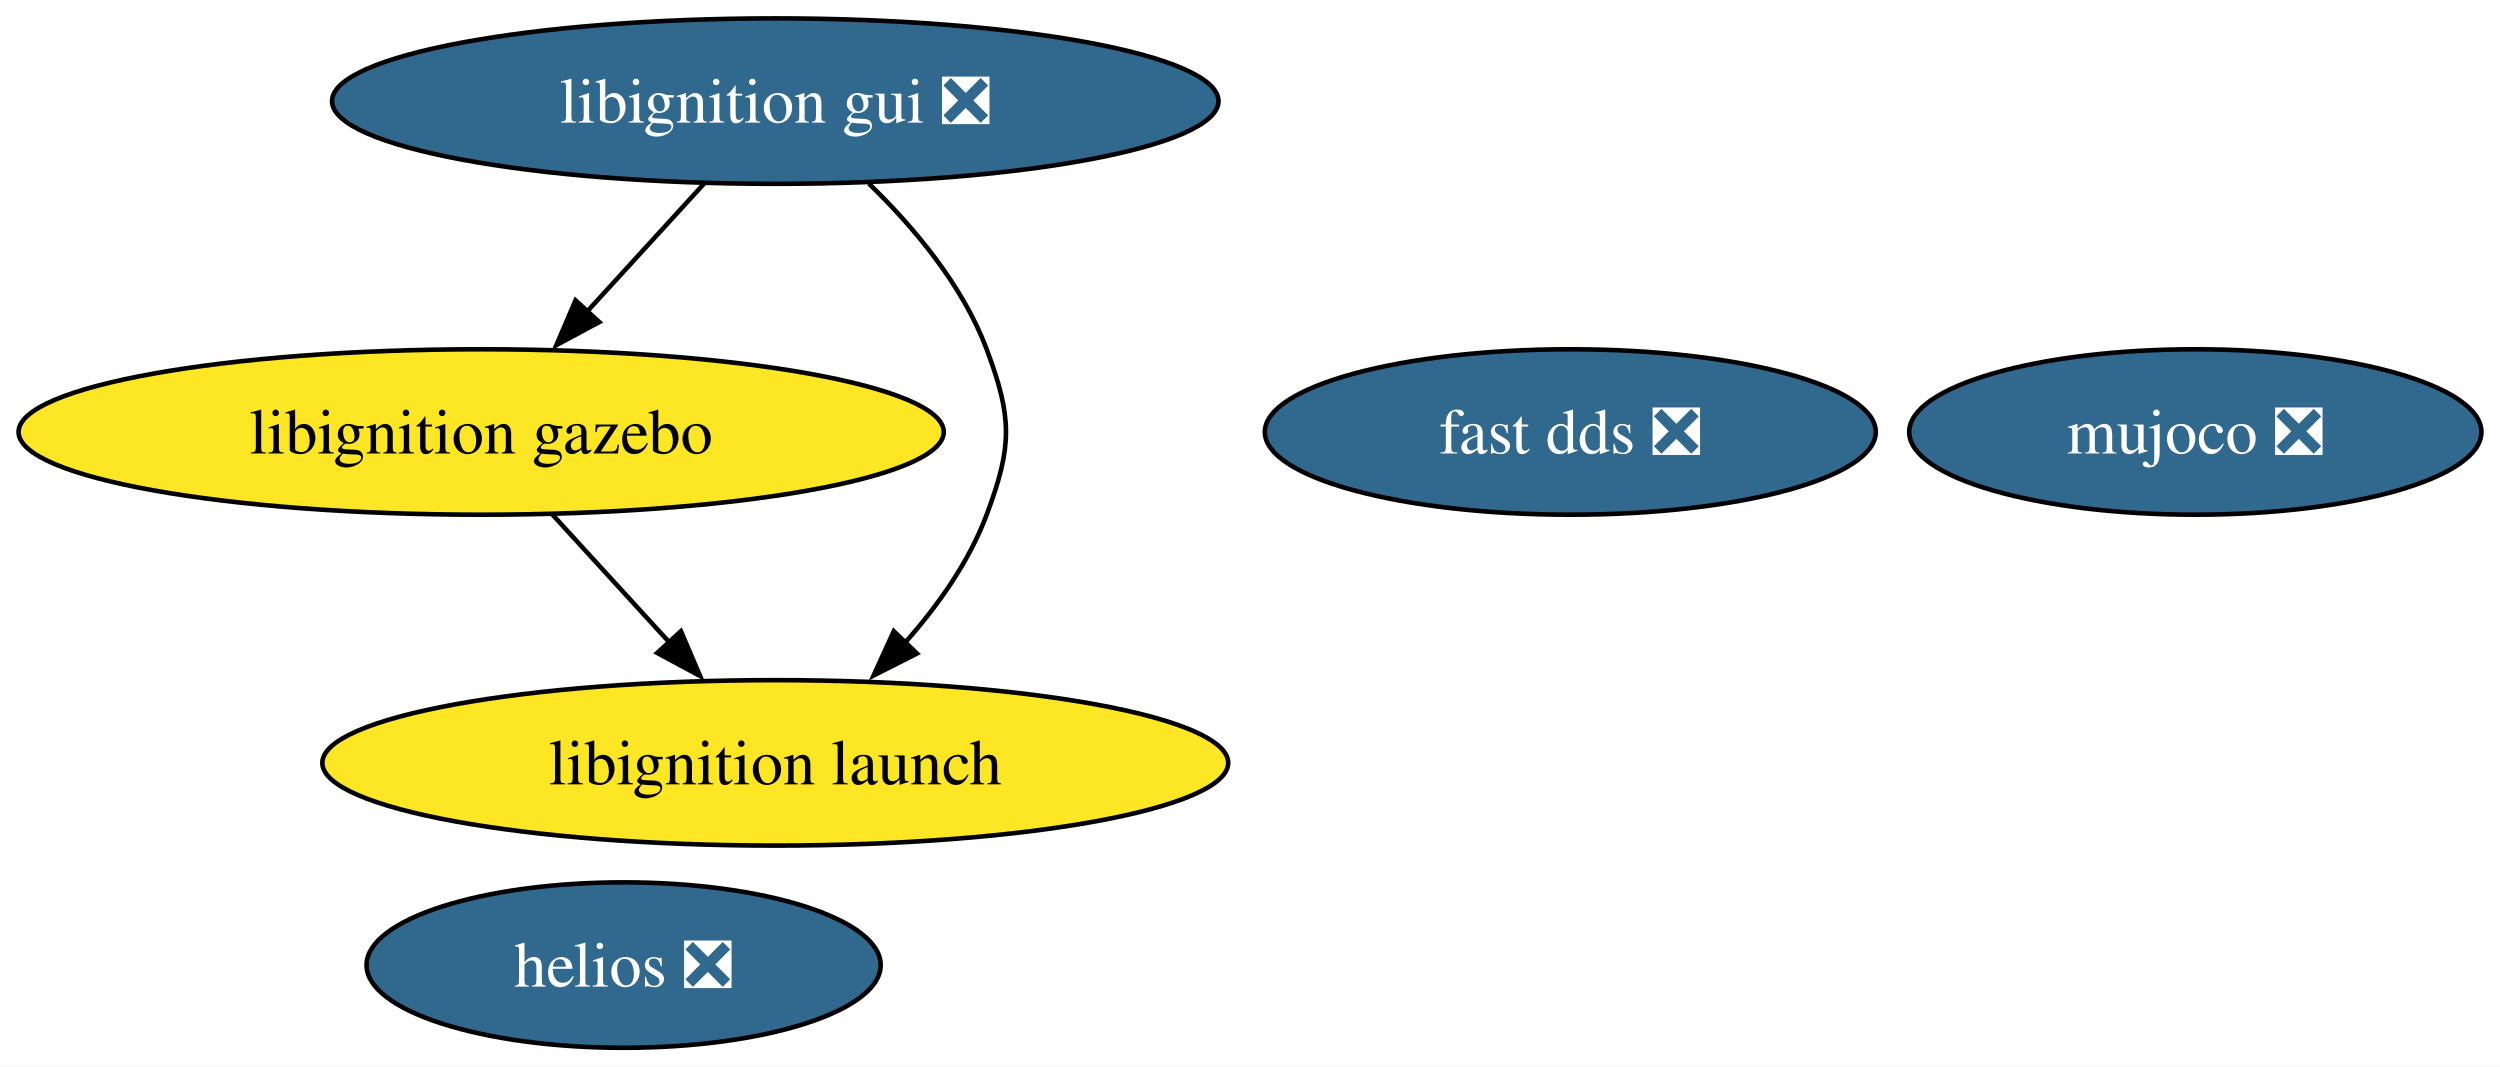
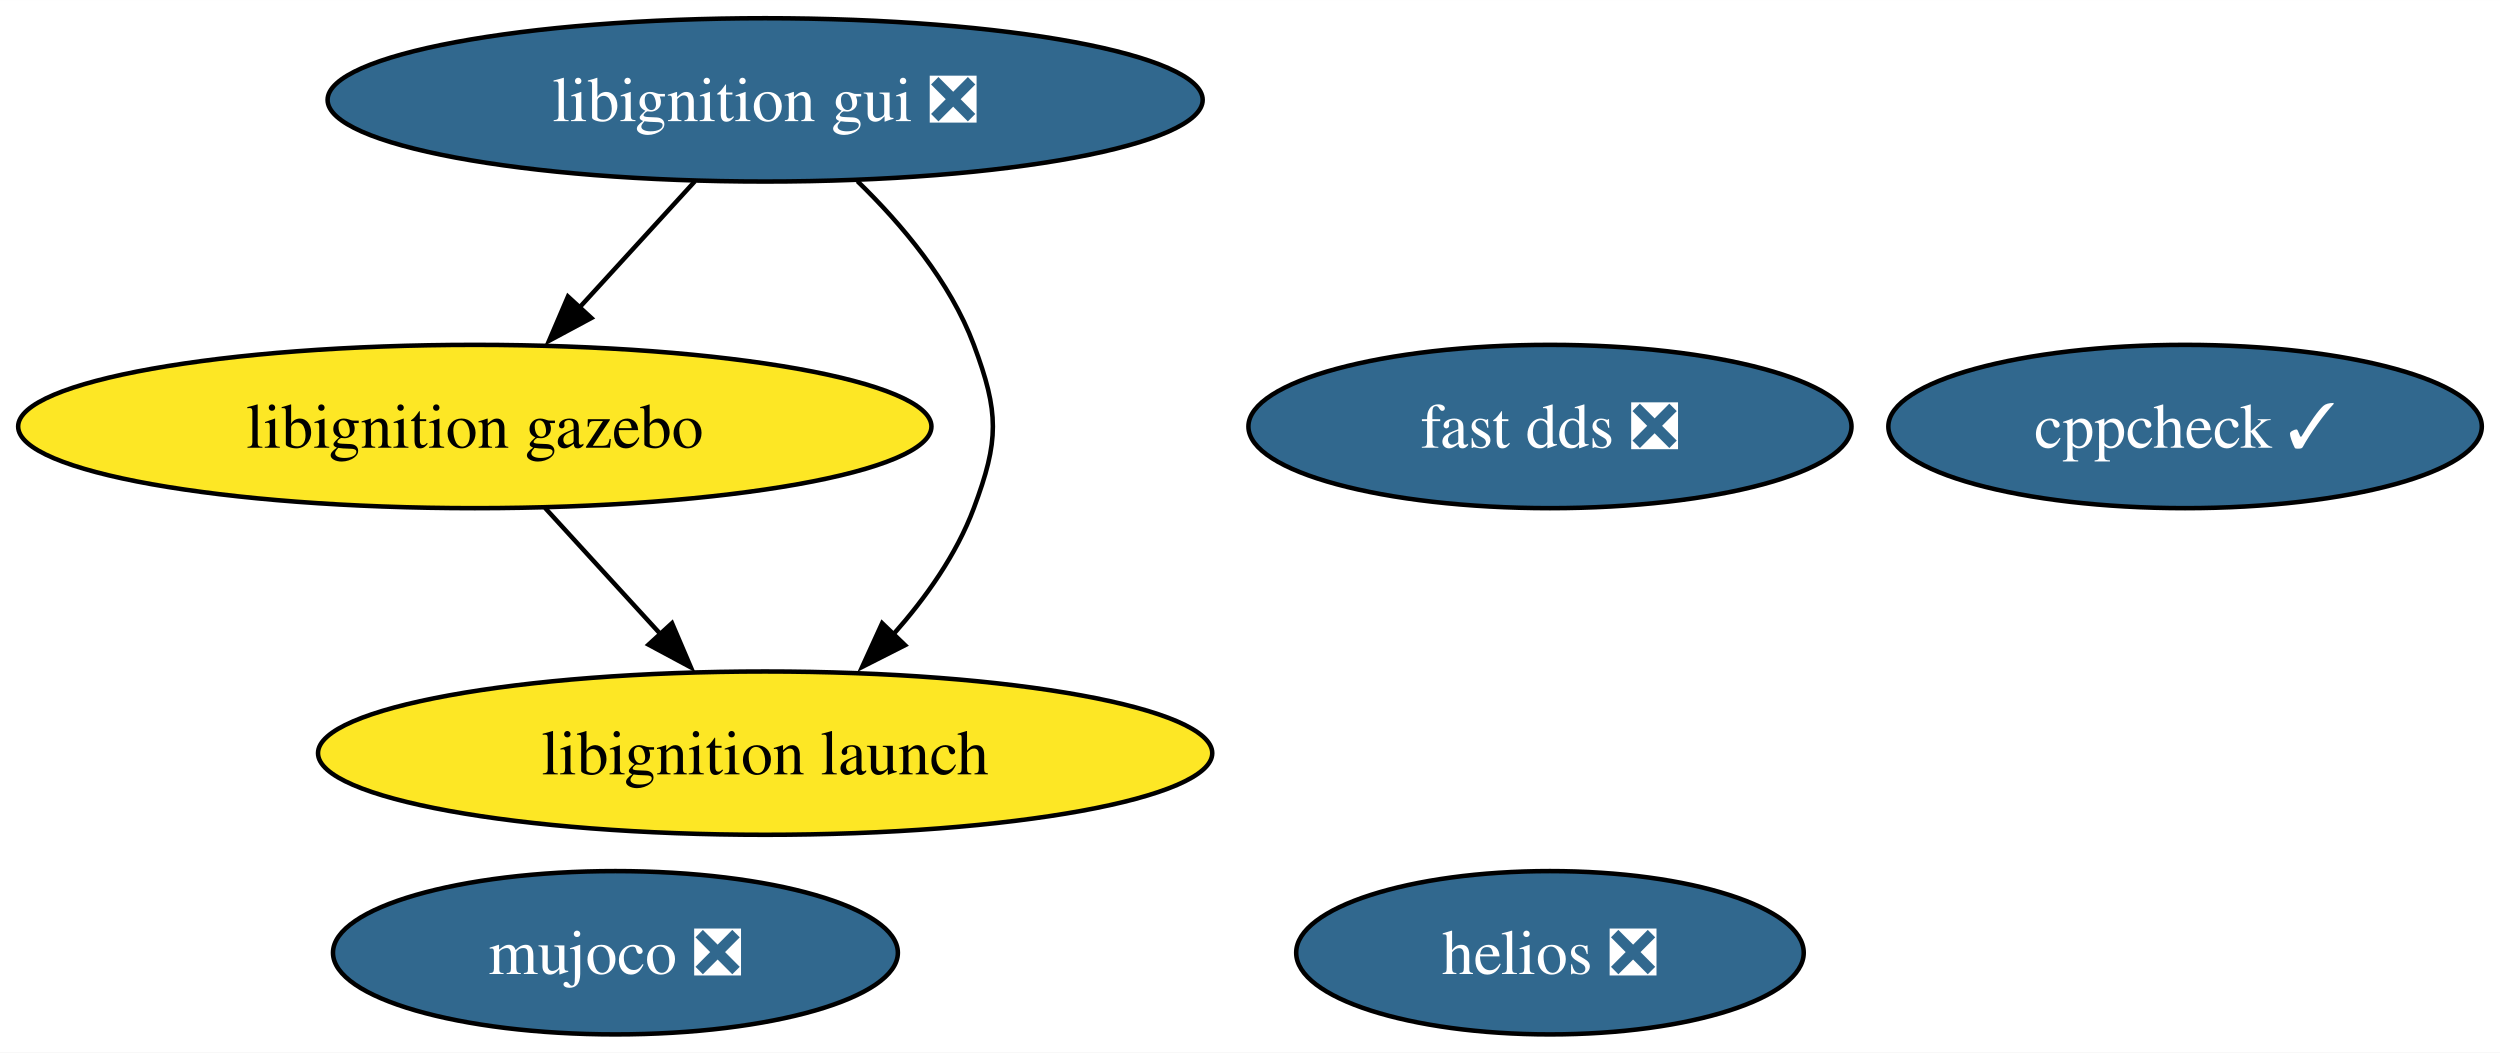
- <svg xmlns="http://www.w3.org/2000/svg" xmlns:xlink="http://www.w3.org/1999/xlink" width="544pt" height="232pt" viewBox="0.00 0.00 543.92 232.00">
+ <svg xmlns="http://www.w3.org/2000/svg" xmlns:xlink="http://www.w3.org/1999/xlink" width="551pt" height="232pt" viewBox="0.00 0.00 551.08 232.00">
  <g id="graph0" class="graph" transform="scale(1 1) rotate(0) translate(4 228)">
-     <polygon fill="white" stroke="none" points="-4,4 -4,-228 539.92,-228 539.92,4 -4,4" />
+     <polygon fill="white" stroke="none" points="-4,4 -4,-228 547.08,-228 547.08,4 -4,4" />
    <g id="node1" class="node">
      <g id="a_node1">
+         <a xlink:href="https://github.com/conda-forge/cppcheck-feedstock/pull/101" xlink:title="cppcheck ✓">
+           <ellipse fill="#31688e" stroke="black" cx="477.66" cy="-134" rx="65.41" ry="18" />
+           <text text-anchor="middle" x="477.66" y="-129.32" font-family="Times,serif" font-size="14.00" fill="white">cppcheck ✓</text>
+         </a>
+       </g>
+     </g>
+     <g id="node2" class="node">
+       <g id="a_node2">
        <a xlink:href="https://github.com/conda-forge/fast-dds-feedstock/pull/17" xlink:title="fast dds ❎">
          <ellipse fill="#31688e" stroke="black" cx="337.66" cy="-134" rx="66.47" ry="18" />
          <text text-anchor="middle" x="337.66" y="-129.32" font-family="Times,serif" font-size="14.00" fill="white">fast dds ❎</text>
        </a>
      </g>
    </g>
-     <g id="node2" class="node">
-       <g id="a_node2">
+     <g id="node3" class="node">
+       <g id="a_node3">
        <a xlink:href="https://github.com/conda-forge/libignition-gui-feedstock/pull/56" xlink:title="libignition gui ❎">
          <ellipse fill="#31688e" stroke="black" cx="164.66" cy="-206" rx="96.45" ry="18" />
          <text text-anchor="middle" x="164.66" y="-201.32" font-family="Times,serif" font-size="14.00" fill="white">libignition gui ❎</text>
        </a>
      </g>
    </g>
-     <g id="node3" class="node">
-       <g id="a_node3">
+     <g id="node4" class="node">
+       <g id="a_node4">
        <a xlink:href="https://github.com/conda-forge/libignition-gazebo-feedstock" xlink:title="libignition gazebo">
          <ellipse fill="#fde725" stroke="black" cx="100.66" cy="-134" rx="100.66" ry="18" />
          <text text-anchor="middle" x="100.66" y="-129.32" font-family="Times,serif" font-size="14.00">libignition gazebo</text>
        </a>
      </g>
    </g>
    <g id="edge1" class="edge">
      <path fill="none" stroke="black" d="M149.17,-188.05C141.54,-179.71 132.2,-169.49 123.75,-160.25" />
      <polygon fill="black" stroke="black" points="126.36,-157.92 117.03,-152.91 121.2,-162.65 126.36,-157.92" />
    </g>
-     <g id="node4" class="node">
-       <g id="a_node4">
+     <g id="node5" class="node">
+       <g id="a_node5">
        <a xlink:href="https://github.com/conda-forge/libignition-launch-feedstock" xlink:title="libignition launch">
          <ellipse fill="#fde725" stroke="black" cx="164.66" cy="-62" rx="98.56" ry="18" />
          <text text-anchor="middle" x="164.66" y="-57.33" font-family="Times,serif" font-size="14.00">libignition launch</text>
        </a>
      </g>
    </g>
    <g id="edge2" class="edge">
      <path fill="none" stroke="black" d="M185,-188.08C194.77,-178.61 205.46,-165.92 210.66,-152 216.26,-137.01 216.26,-130.99 210.66,-116 206.84,-105.77 200.06,-96.21 192.86,-88.11" />
      <polygon fill="black" stroke="black" points="195.5,-85.8 186.05,-81.01 190.45,-90.65 195.5,-85.8" />
    </g>
    <g id="edge3" class="edge">
      <path fill="none" stroke="black" d="M116.15,-116.05C123.78,-107.71 133.13,-97.49 141.58,-88.25" />
      <polygon fill="black" stroke="black" points="144.13,-90.65 148.29,-80.91 138.96,-85.92 144.13,-90.65" />
    </g>
-     <g id="node5" class="node">
-       <g id="a_node5">
+     <g id="node6" class="node">
+       <g id="a_node6">
        <a xlink:href="https://github.com/conda-forge/mujoco-feedstock/pull/75" xlink:title="mujoco ❎">
-           <ellipse fill="#31688e" stroke="black" cx="473.66" cy="-134" rx="62.26" ry="18" />
-           <text text-anchor="middle" x="473.66" y="-129.32" font-family="Times,serif" font-size="14.00" fill="white">mujoco ❎</text>
+           <ellipse fill="#31688e" stroke="black" cx="131.66" cy="-18" rx="62.26" ry="18" />
+           <text text-anchor="middle" x="131.66" y="-13.32" font-family="Times,serif" font-size="14.00" fill="white">mujoco ❎</text>
        </a>
      </g>
    </g>
-     <g id="node6" class="node">
-       <g id="a_node6">
+     <g id="node7" class="node">
+       <g id="a_node7">
        <a xlink:href="https://github.com/conda-forge/helios-feedstock/pull/18" xlink:title="helios ❎">
-           <ellipse fill="#31688e" stroke="black" cx="131.66" cy="-18" rx="55.94" ry="18" />
-           <text text-anchor="middle" x="131.66" y="-13.32" font-family="Times,serif" font-size="14.00" fill="white">helios ❎</text>
+           <ellipse fill="#31688e" stroke="black" cx="337.66" cy="-18" rx="55.94" ry="18" />
+           <text text-anchor="middle" x="337.66" y="-13.32" font-family="Times,serif" font-size="14.00" fill="white">helios ❎</text>
        </a>
      </g>
    </g>
  </g>
</svg>
